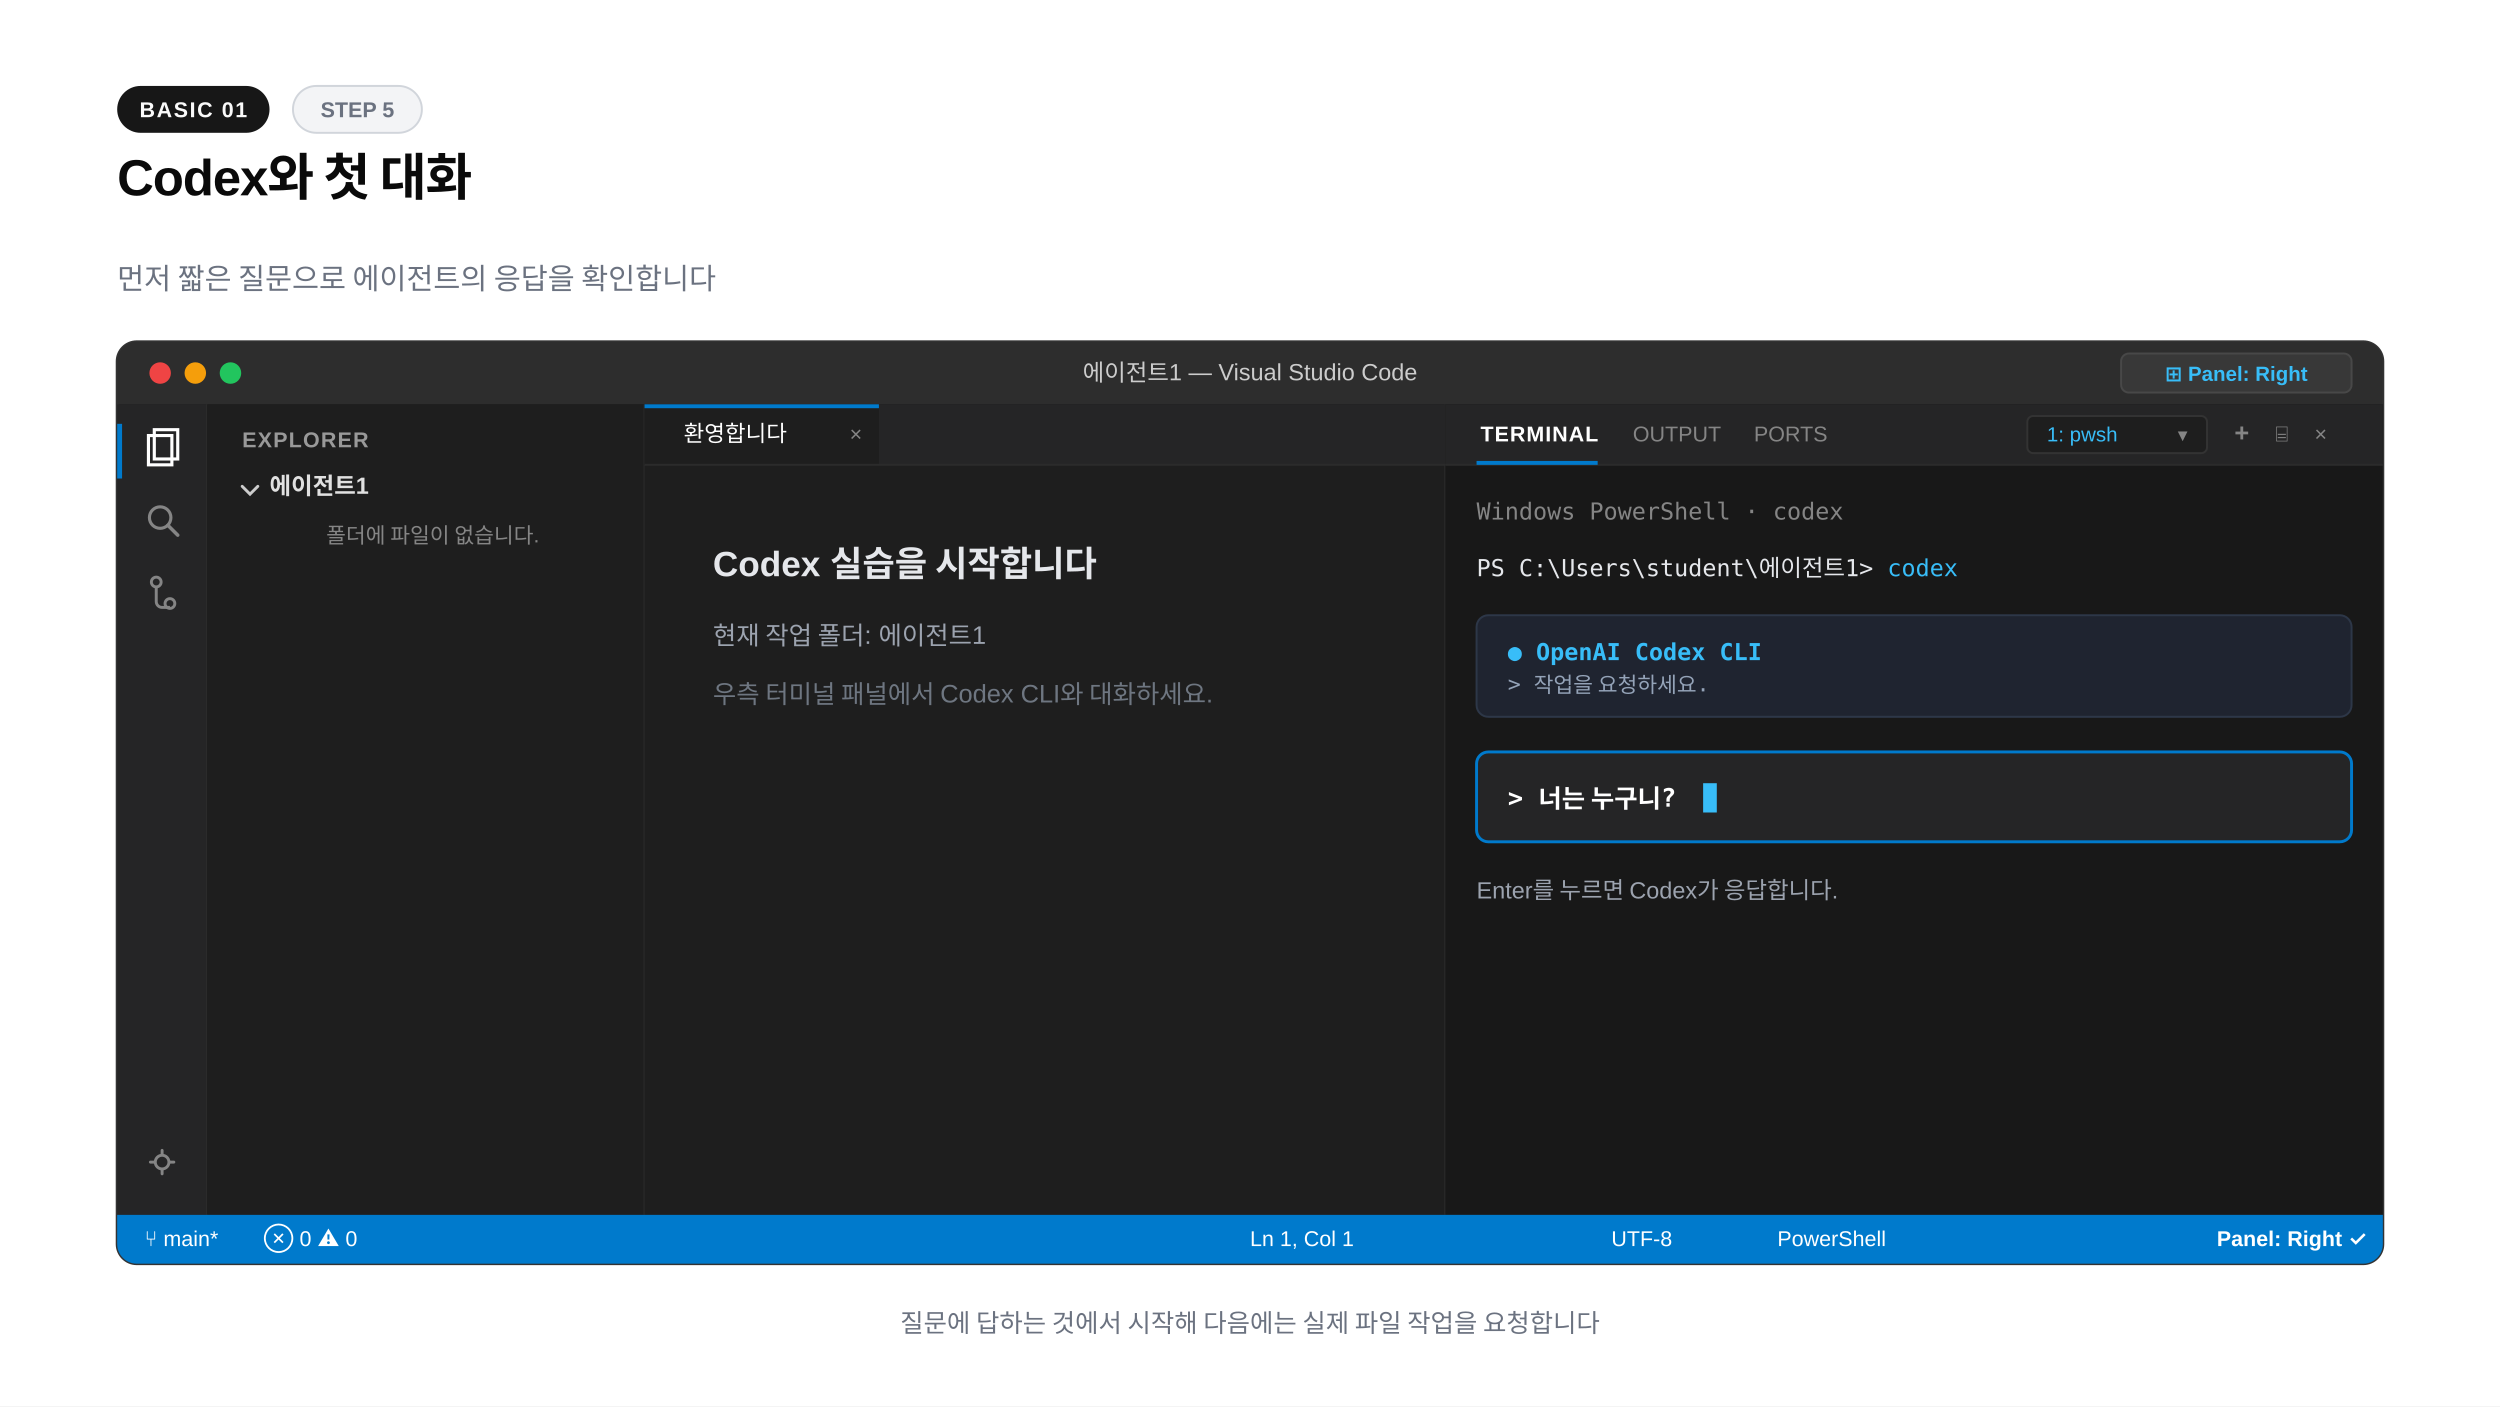
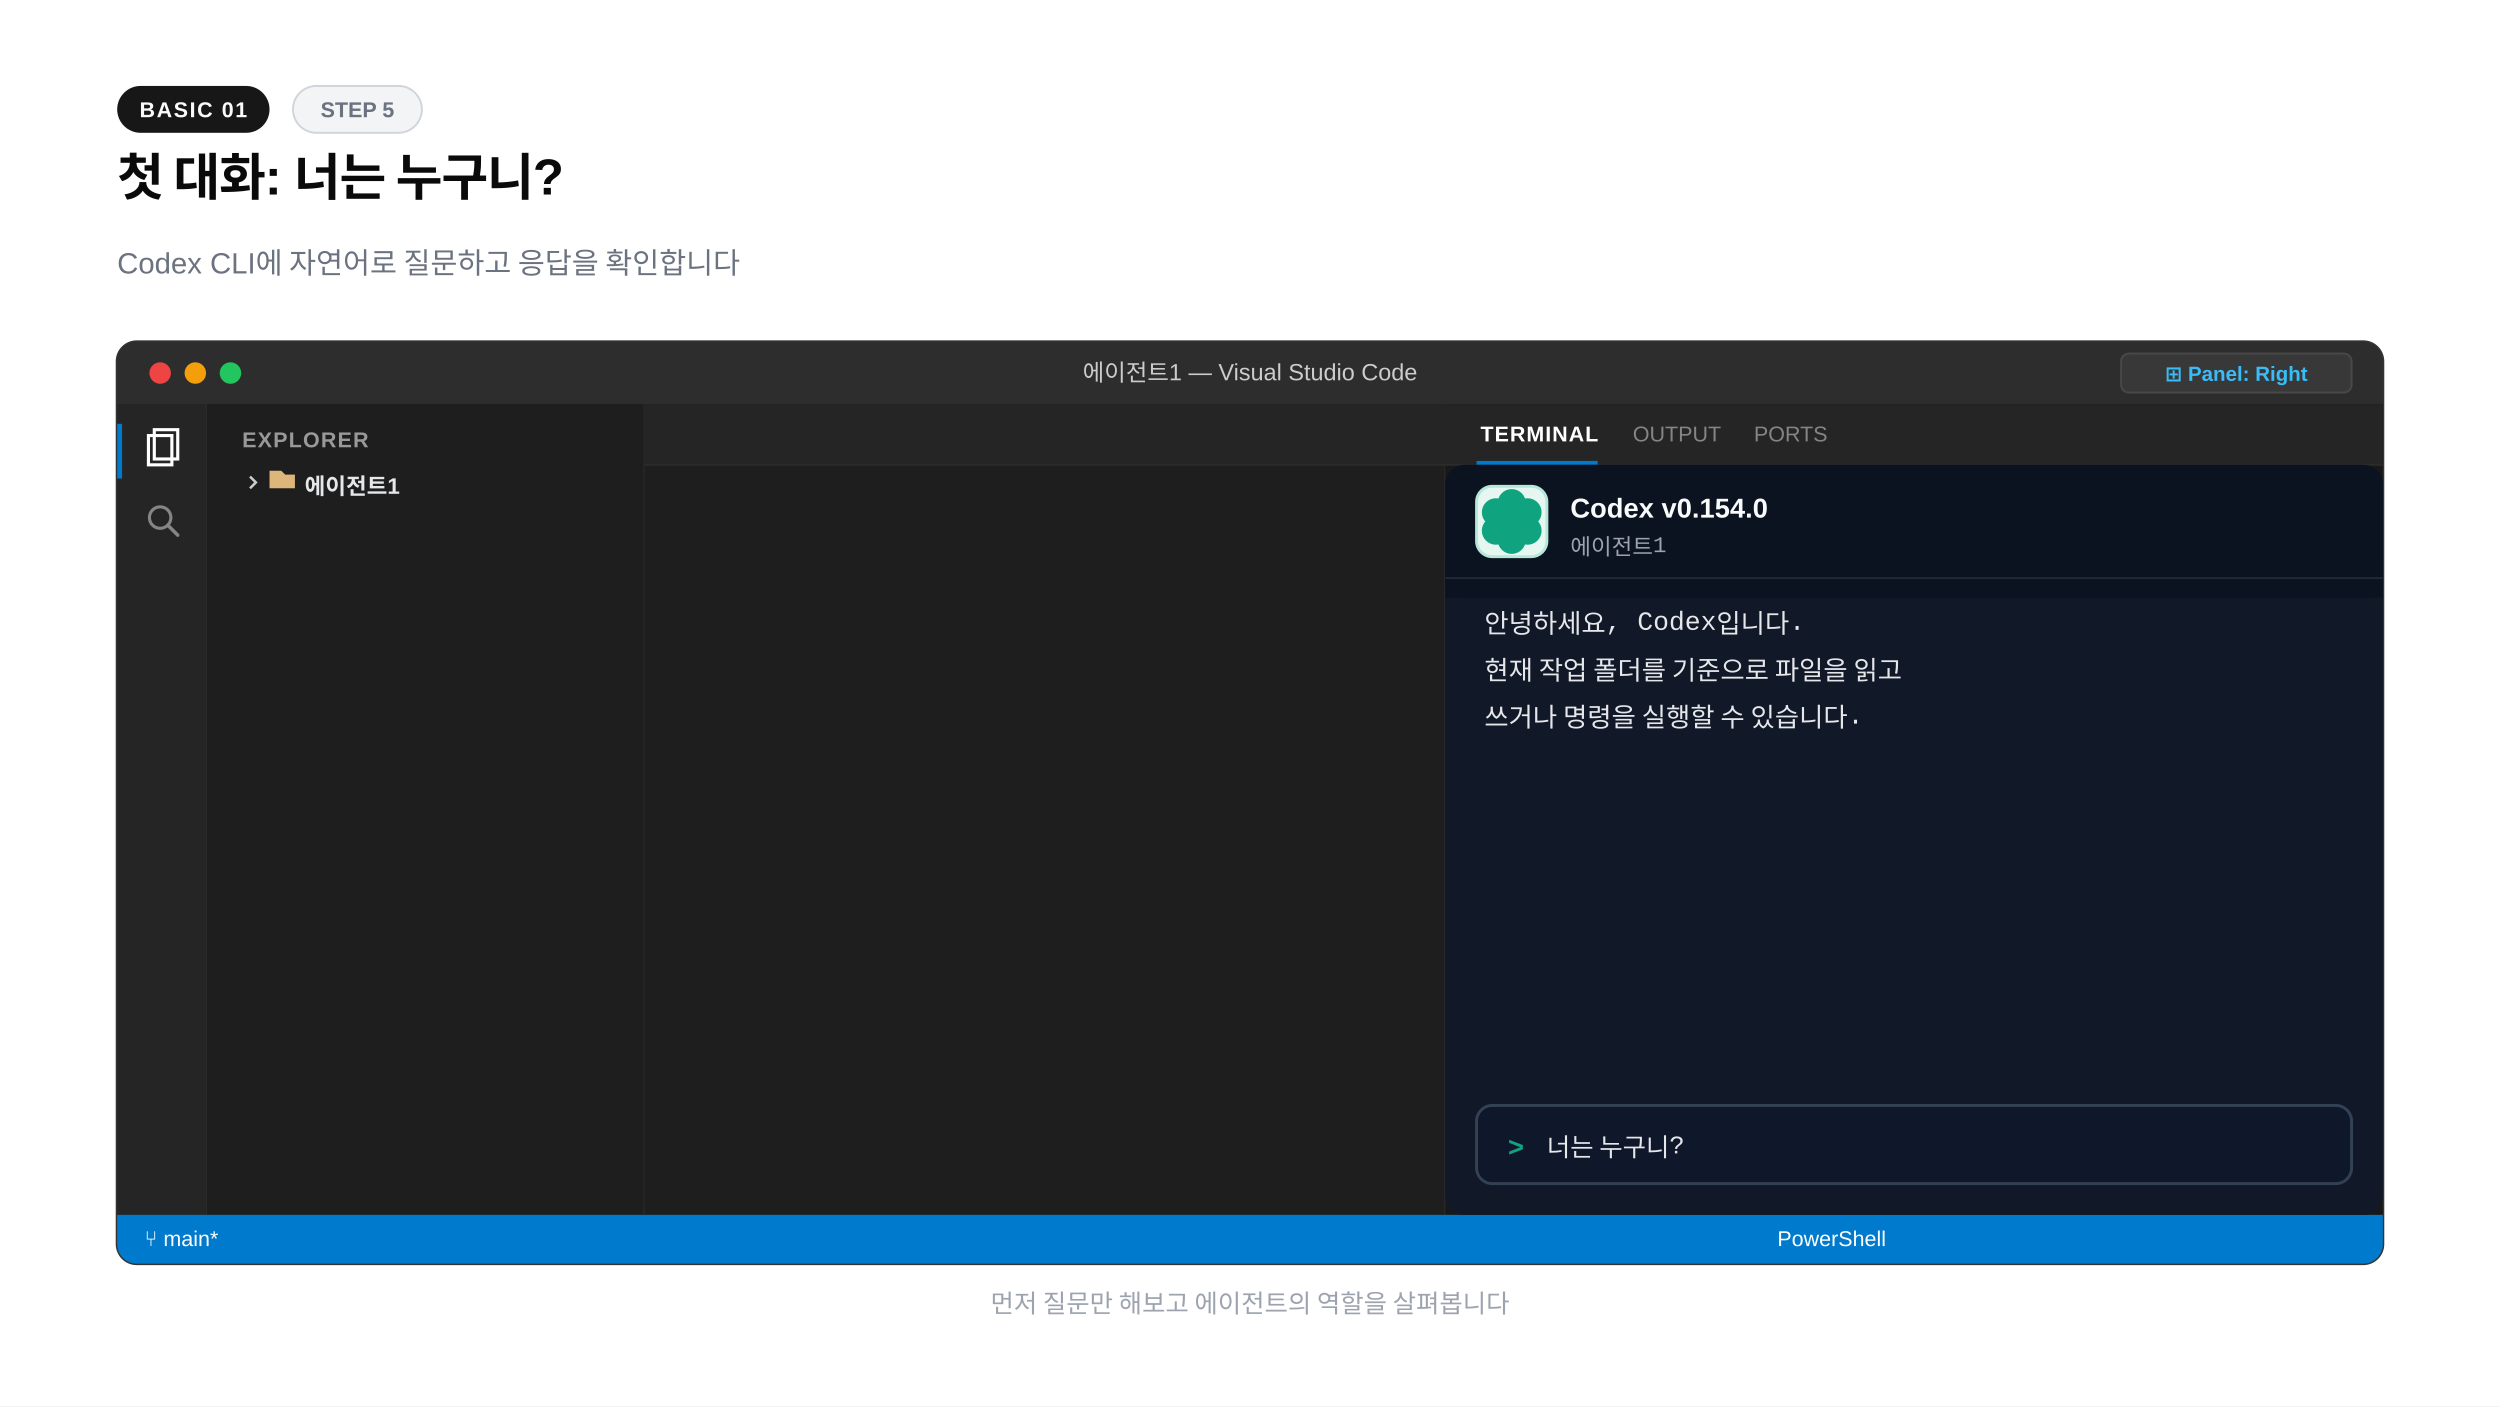
<svg xmlns="http://www.w3.org/2000/svg" width="1280" height="720" viewBox="0 0 1280 720">
-   <rect width="1280" height="720" fill="#ffffff" />
+   <rect x="0" y="0" width="1280" height="720" fill="#ffffff" />
  <rect x="60" y="44" width="78" height="24" rx="12" fill="#171717" />
  <text x="99" y="60" text-anchor="middle" font-family="-apple-system,BlinkMacSystemFont,'Segoe UI',Arial,sans-serif" font-size="11" font-weight="600" fill="#fafafa" letter-spacing="0.8">BASIC 01</text>
  <rect x="150" y="44" width="66" height="24" rx="12" fill="#f3f4f6" stroke="#d1d5db" stroke-width="1" />
  <text x="183" y="60" text-anchor="middle" font-family="-apple-system,BlinkMacSystemFont,'Segoe UI',Arial,sans-serif" font-size="11" font-weight="600" fill="#6b7280">STEP 5</text>
-   <text x="60" y="100" font-family="-apple-system,BlinkMacSystemFont,'Segoe UI',Arial,sans-serif" font-size="26" font-weight="800" fill="#0a0a0a" letter-spacing="-0.02em">Codex와 첫 대화</text>
-   <text x="60" y="148" font-family="-apple-system,BlinkMacSystemFont,'Segoe UI',Arial,sans-serif" font-size="15" fill="#6b7280">먼저 짧은 질문으로 에이전트의 응답을 확인합니다</text>
+   <text x="60" y="100" font-family="-apple-system,BlinkMacSystemFont,'Segoe UI',Arial,sans-serif" font-size="26" font-weight="800" fill="#0a0a0a" letter-spacing="-0.02em">첫 대화: 너는 누구니?</text>
+   <text x="60" y="140" font-family="-apple-system,BlinkMacSystemFont,'Segoe UI',Arial,sans-serif" font-size="15" font-weight="400" fill="#6b7280">Codex CLI에 자연어로 질문하고 응답을 확인합니다</text>
+   <text x="60" y="190" font-family="-apple-system,BlinkMacSystemFont,'Segoe UI',Arial,sans-serif" font-size="13" font-weight="700" fill="#9ca3af" letter-spacing="0.08em">VS CODE</text>
  <rect x="60" y="175" width="1160" height="472" rx="10" fill="#1e1e1e" stroke="#333333" stroke-width="1.5" />
  <path d="M60 185a10 10 0 0 1 10-10h1140a10 10 0 0 1 10 10v22H60z" fill="#2d2d2d" />
  <circle cx="82" cy="191" r="5.5" fill="#ef4444" />
  <circle cx="100" cy="191" r="5.5" fill="#f59e0b" />
  <circle cx="118" cy="191" r="5.5" fill="#22c55e" />
  <text x="640" y="195" text-anchor="middle" font-family="-apple-system,BlinkMacSystemFont,'Segoe UI',Arial,sans-serif" font-size="12" font-weight="500" fill="#cccccc">에이전트1 — Visual Studio Code</text>
  <rect x="1086" y="181" width="118" height="20" rx="4" fill="#383838" stroke="#484848" stroke-width="1" />
  <text x="1145" y="195" text-anchor="middle" font-family="-apple-system,BlinkMacSystemFont,'Segoe UI',Arial,sans-serif" font-size="10.5" font-weight="600" fill="#38bdf8">⊞ Panel: Right</text>
  <rect x="60" y="207" width="46" height="415" fill="#252526" />
  <line x1="106" y1="207" x2="106" y2="622" stroke="#2b2b2b" stroke-width="1" />
  <rect x="60" y="217" width="2.5" height="28" fill="#007acc" />
  <path d="M76 223h12v15H76z" fill="none" stroke="#ffffff" stroke-width="1.6" />
  <path d="M79 220h12v15H79z" fill="none" stroke="#ffffff" stroke-width="1.6" />
  <circle cx="82" cy="265" r="5.5" fill="none" stroke="#858585" stroke-width="1.6" />
  <line x1="86" y1="269" x2="91" y2="274" stroke="#858585" stroke-width="1.8" stroke-linecap="round" />
-   <circle cx="80" cy="298" r="2.5" fill="none" stroke="#858585" stroke-width="1.5" />
-   <circle cx="87" cy="309" r="2.5" fill="none" stroke="#858585" stroke-width="1.5" />
-   <path d="M80 300v8a3 3 0 0 0 3 3h4" fill="none" stroke="#858585" stroke-width="1.5" />
-   <circle cx="83" cy="595" r="3.5" fill="none" stroke="#858585" stroke-width="1.5" />
-   <path d="M83 589v2M83 599v2M77 595h2M87 595h2" stroke="#858585" stroke-width="1.5" stroke-linecap="round" />
  <rect x="106" y="207" width="224" height="415" fill="#1e1e1e" />
  <line x1="330" y1="207" x2="330" y2="622" stroke="#2b2b2b" stroke-width="1" />
  <text x="124" y="229" font-family="-apple-system,BlinkMacSystemFont,'Segoe UI',Arial,sans-serif" font-size="11" font-weight="700" fill="#999999" letter-spacing="0.6">EXPLORER</text>
-   <path d="M124 249l4 4 4-4" fill="none" stroke="#cccccc" stroke-width="1.5" stroke-linecap="round" />
-   <text x="138" y="253" font-family="-apple-system,BlinkMacSystemFont,'Segoe UI',Arial,sans-serif" font-size="12" font-weight="700" fill="#e1e1e1">에이전트1</text>
-   <text x="167" y="278" font-family="-apple-system,BlinkMacSystemFont,'Segoe UI',Arial,sans-serif" font-size="11" fill="#858585">폴더에 파일이 없습니다.</text>
+   <path d="M128 244l3 3-3 3" fill="none" stroke="#cccccc" stroke-width="1.3" />
+   <path d="M138 241h6l2 2h5v7h-13z" fill="#dcb67a" />
+   <text x="156" y="253" font-family="-apple-system,BlinkMacSystemFont,'Segoe UI',Arial,sans-serif" font-size="11.5" font-weight="700" fill="#e5e7eb">에이전트1</text>
  <rect x="330" y="207" width="410" height="415" fill="#1e1e1e" />
  <line x1="740" y1="207" x2="740" y2="622" stroke="#2b2b2b" stroke-width="1" />
  <rect x="330" y="207" width="410" height="31" fill="#252526" />
-   <rect x="330" y="207" width="120" height="31" fill="#1e1e1e" />
-   <rect x="330" y="207" width="120" height="2" fill="#007acc" />
-   <text x="350" y="226" font-family="-apple-system,BlinkMacSystemFont,'Segoe UI',Arial,sans-serif" font-size="11.5" fill="#ffffff">환영합니다</text>
-   <text x="435" y="226" font-family="-apple-system,BlinkMacSystemFont,'Segoe UI',Arial,sans-serif" font-size="11" fill="#858585">×</text>
  <line x1="330" y1="238" x2="740" y2="238" stroke="#2b2b2b" stroke-width="1" />
-   <g font-family="-apple-system,BlinkMacSystemFont,'Segoe UI',Arial,sans-serif">
-     <text x="365" y="295" font-size="18" font-weight="700" fill="#e5e7eb">Codex 실습을 시작합니다</text>
-     <text x="365" y="330" font-size="13" fill="#9ca3af">현재 작업 폴더: 에이전트1</text>
-     <text x="365" y="360" font-size="13" fill="#6e7681">우측 터미널 패널에서 Codex CLI와 대화하세요.</text>
-   </g>
  <rect x="740" y="207" width="480" height="415" fill="#181818" />
  <rect x="740" y="207" width="480" height="31" fill="#252526" />
  <line x1="740" y1="238" x2="1220" y2="238" stroke="#2b2b2b" stroke-width="1" />
  <text x="758" y="226" font-family="-apple-system,BlinkMacSystemFont,'Segoe UI',Arial,sans-serif" font-size="11" font-weight="700" fill="#ffffff" letter-spacing="0.5">TERMINAL</text>
  <rect x="756" y="236" width="62" height="2" fill="#007acc" />
-   <text x="836" y="226" font-family="-apple-system,BlinkMacSystemFont,'Segoe UI',Arial,sans-serif" font-size="11" fill="#858585">OUTPUT</text>
-   <text x="898" y="226" font-family="-apple-system,BlinkMacSystemFont,'Segoe UI',Arial,sans-serif" font-size="11" fill="#858585">PORTS</text>
-   <rect x="1038" y="213" width="92" height="19" rx="3" fill="#1e1e1e" stroke="#333333" stroke-width="1" />
-   <text x="1048" y="226" font-family="-apple-system,BlinkMacSystemFont,'Segoe UI',Arial,sans-serif" font-size="10.5" fill="#38bdf8">1: pwsh</text>
-   <text x="1115" y="226" font-family="-apple-system,BlinkMacSystemFont,'Segoe UI',Arial,sans-serif" font-size="10" fill="#858585">▾</text>
-   <text x="1144" y="226" font-family="-apple-system,BlinkMacSystemFont,'Segoe UI',Arial,sans-serif" font-size="13" font-weight="700" fill="#858585">+</text>
-   <text x="1165" y="226" font-family="-apple-system,BlinkMacSystemFont,'Segoe UI',Arial,sans-serif" font-size="11" fill="#858585">⌸</text>
-   <text x="1185" y="226" font-family="-apple-system,BlinkMacSystemFont,'Segoe UI',Arial,sans-serif" font-size="11" fill="#858585">×</text>
-   <g font-family="Consolas,monospace" font-size="12">
-     <text x="756" y="266" fill="#858585">Windows PowerShell · codex</text>
-     <text x="756" y="295" fill="#e5e7eb">PS C:\Users\student\에이전트1&gt; <tspan fill="#38bdf8">codex</tspan>
-     </text>
-     <rect x="756" y="315" width="448" height="52" rx="6" fill="#1f2430" stroke="#2d3748" stroke-width="1" />
-     <text x="772" y="338" fill="#38bdf8" font-weight="600">● OpenAI Codex CLI</text>
-     <text x="772" y="354" fill="#94a3b8" font-size="11">&gt; 작업을 요청하세요.</text>
-     <rect x="756" y="385" width="448" height="46" rx="6" fill="#252526" stroke="#007acc" stroke-width="1.5" />
-     <text x="772" y="413" fill="#ffffff" font-size="13" font-weight="600">&gt; 너는 누구니?</text>
-     <rect x="872" y="401" width="7" height="15" fill="#38bdf8" />
-     <text x="756" y="460" fill="#9ca3af" font-family="-apple-system,BlinkMacSystemFont,'Segoe UI',Arial,sans-serif" font-size="12">Enter를 누르면 Codex가 응답합니다.</text>
-   </g>
+   <text x="836" y="226" font-family="-apple-system,BlinkMacSystemFont,'Segoe UI',Arial,sans-serif" font-size="11" font-weight="400" fill="#858585">OUTPUT</text>
+   <text x="898" y="226" font-family="-apple-system,BlinkMacSystemFont,'Segoe UI',Arial,sans-serif" font-size="11" font-weight="400" fill="#858585">PORTS</text>
  <path d="M60 622h1160v15a10 10 0 0 1-10 10H70a10 10 0 0 1-10-10z" fill="#007acc" />
  <text x="74" y="638" font-family="-apple-system,BlinkMacSystemFont,'Segoe UI',Arial,sans-serif" font-size="11" font-weight="500" fill="#ffffff">⑂ main*</text>
-   <text x="135" y="638" font-family="-apple-system,BlinkMacSystemFont,'Segoe UI',Arial,sans-serif" font-size="11" fill="#ffffff">⊗ 0  ⚠ 0</text>
-   <text x="640" y="638" font-family="-apple-system,BlinkMacSystemFont,'Segoe UI',Arial,sans-serif" font-size="11" fill="#ffffff">Ln 1, Col 1</text>
-   <text x="825" y="638" font-family="-apple-system,BlinkMacSystemFont,'Segoe UI',Arial,sans-serif" font-size="11" fill="#ffffff">UTF-8</text>
-   <text x="910" y="638" font-family="-apple-system,BlinkMacSystemFont,'Segoe UI',Arial,sans-serif" font-size="11" fill="#ffffff">PowerShell</text>
-   <text x="1135" y="638" font-family="-apple-system,BlinkMacSystemFont,'Segoe UI',Arial,sans-serif" font-size="11" font-weight="600" fill="#ffffff">Panel: Right ✓</text>
-   <text x="640" y="682" text-anchor="middle" font-family="-apple-system,BlinkMacSystemFont,'Segoe UI',Arial,sans-serif" font-size="13" font-weight="500" fill="#6b7280">질문에 답하는 것에서 시작해 다음에는 실제 파일 작업을 요청합니다</text>
+   <text x="910" y="638" font-family="-apple-system,BlinkMacSystemFont,'Segoe UI',Arial,sans-serif" font-size="11" font-weight="400" fill="#ffffff">PowerShell</text>
+   <rect x="740" y="238" width="480" height="384" rx="10" fill="#111827" />
+   <rect x="740" y="238" width="480" height="68" rx="10" fill="#0b1220" />
+   <rect x="740" y="286" width="480" height="20" fill="#0b1220" />
+   <rect x="756" y="249" width="36" height="36" rx="7.92" fill="#e6f7f1" stroke="#b6e8d8" stroke-width="1.5" />
+   <circle cx="774.0" cy="276.4" r="7.2" fill="#10a37f" />
+   <circle cx="765.9" cy="271.7" r="7.2" fill="#10a37f" />
+   <circle cx="765.9" cy="262.3" r="7.2" fill="#10a37f" />
+   <circle cx="774.0" cy="257.6" r="7.2" fill="#10a37f" />
+   <circle cx="782.1" cy="262.3" r="7.2" fill="#10a37f" />
+   <circle cx="782.1" cy="271.7" r="7.2" fill="#10a37f" />
+   <circle cx="774.0" cy="267.0" r="6.5" fill="#10a37f" />
+   <text x="804" y="265" font-family="-apple-system,BlinkMacSystemFont,'Segoe UI',Arial,sans-serif" font-size="14" font-weight="700" fill="#f9fafb">Codex v0.154.0</text>
+   <text x="804" y="284" font-family="'Courier New',Courier,monospace" font-size="11.5" font-weight="400" fill="#9ca3af">에이전트1</text>
+   <line x1="740" y1="296" x2="1220" y2="296" stroke="#1f2937" stroke-width="1" />
+   <text x="760" y="324" font-family="'Courier New',Courier,monospace" font-size="13.5" font-weight="400" fill="#e5e7eb">안녕하세요, Codex입니다.</text>
+   <text x="760" y="348" font-family="'Courier New',Courier,monospace" font-size="13.5" font-weight="400" fill="#e5e7eb">현재 작업 폴더를 기준으로 파일을 읽고</text>
+   <text x="760" y="372" font-family="'Courier New',Courier,monospace" font-size="13.5" font-weight="400" fill="#e5e7eb">쓰거나 명령을 실행할 수 있습니다.</text>
+   <rect x="756" y="566" width="448" height="40" rx="8" fill="#0f172a" stroke="#334155" stroke-width="1.5" />
+   <text x="772" y="592" font-family="'Courier New',Courier,monospace" font-size="14" font-weight="700" fill="#10a37f">&gt;</text>
+   <text x="792" y="592" font-family="'Courier New',Courier,monospace" font-size="13" font-weight="400" fill="#e5e7eb">너는 누구니?</text>
+   <text x="640" y="672" text-anchor="middle" font-family="-apple-system,BlinkMacSystemFont,'Segoe UI',Arial,sans-serif" font-size="13" font-weight="400" fill="#9ca3af">먼저 질문만 해보고 에이전트의 역할을 살펴봅니다</text>
</svg>
